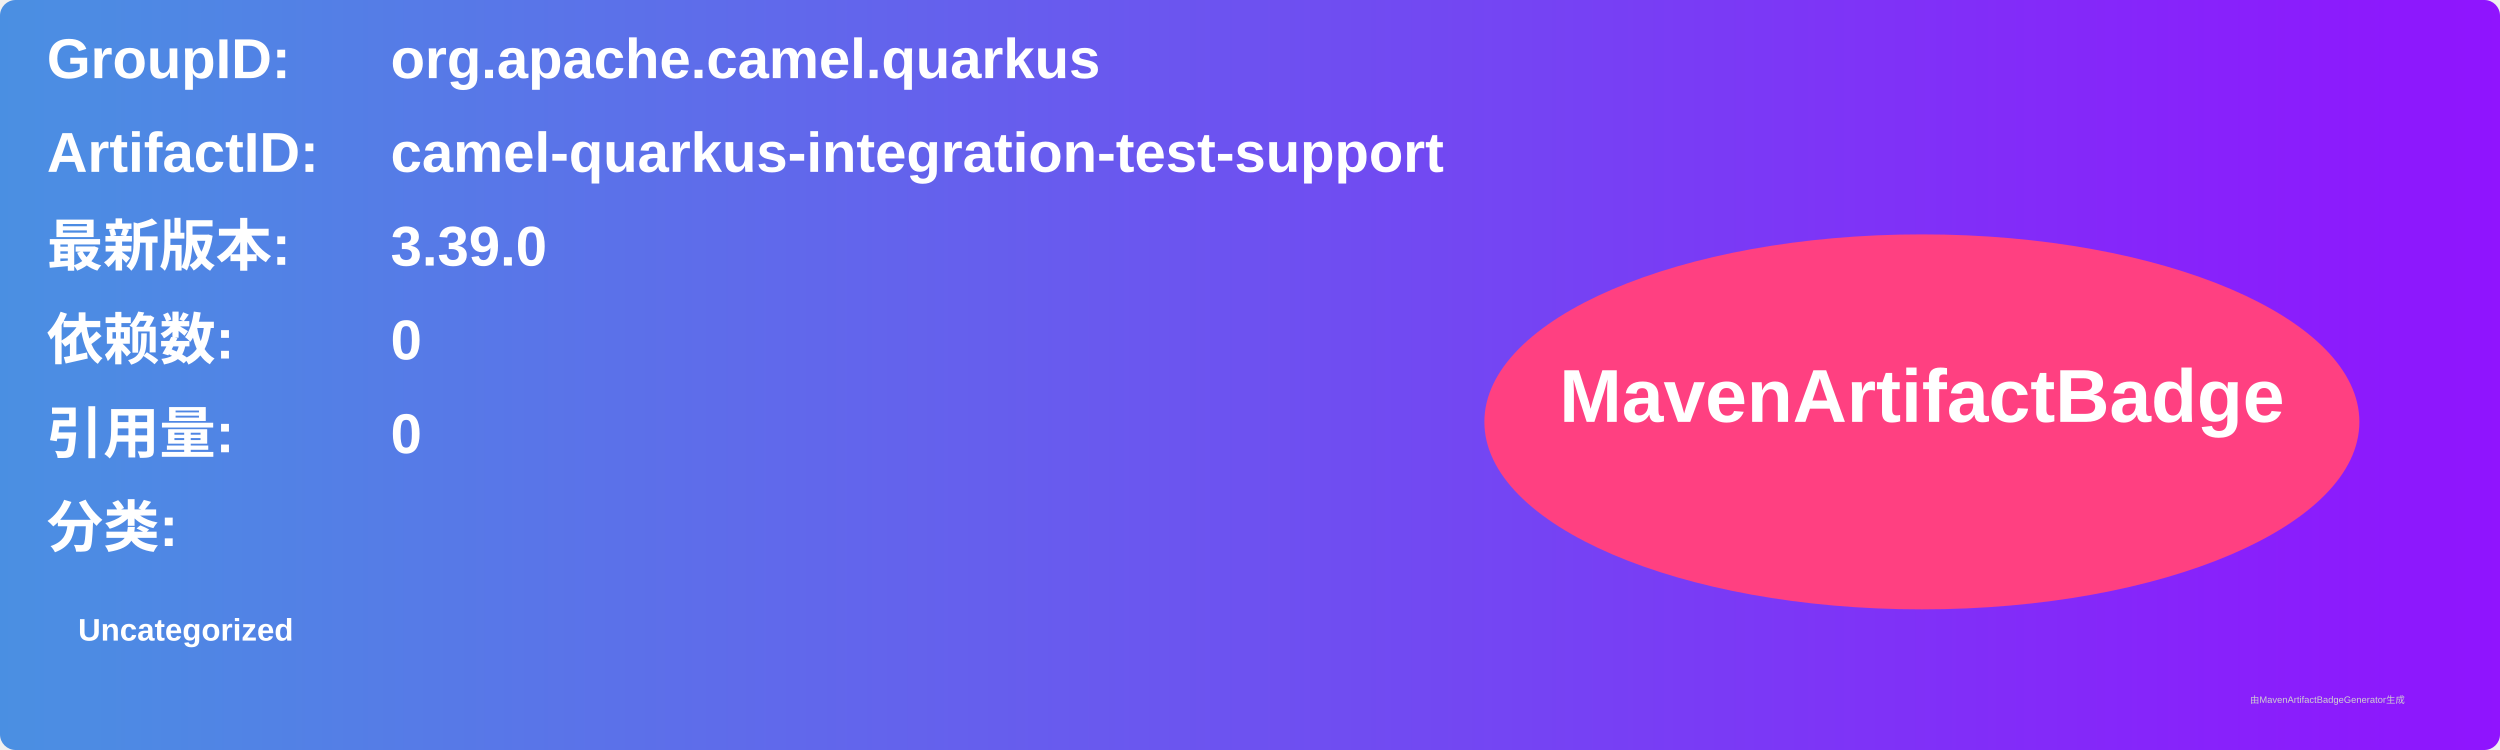
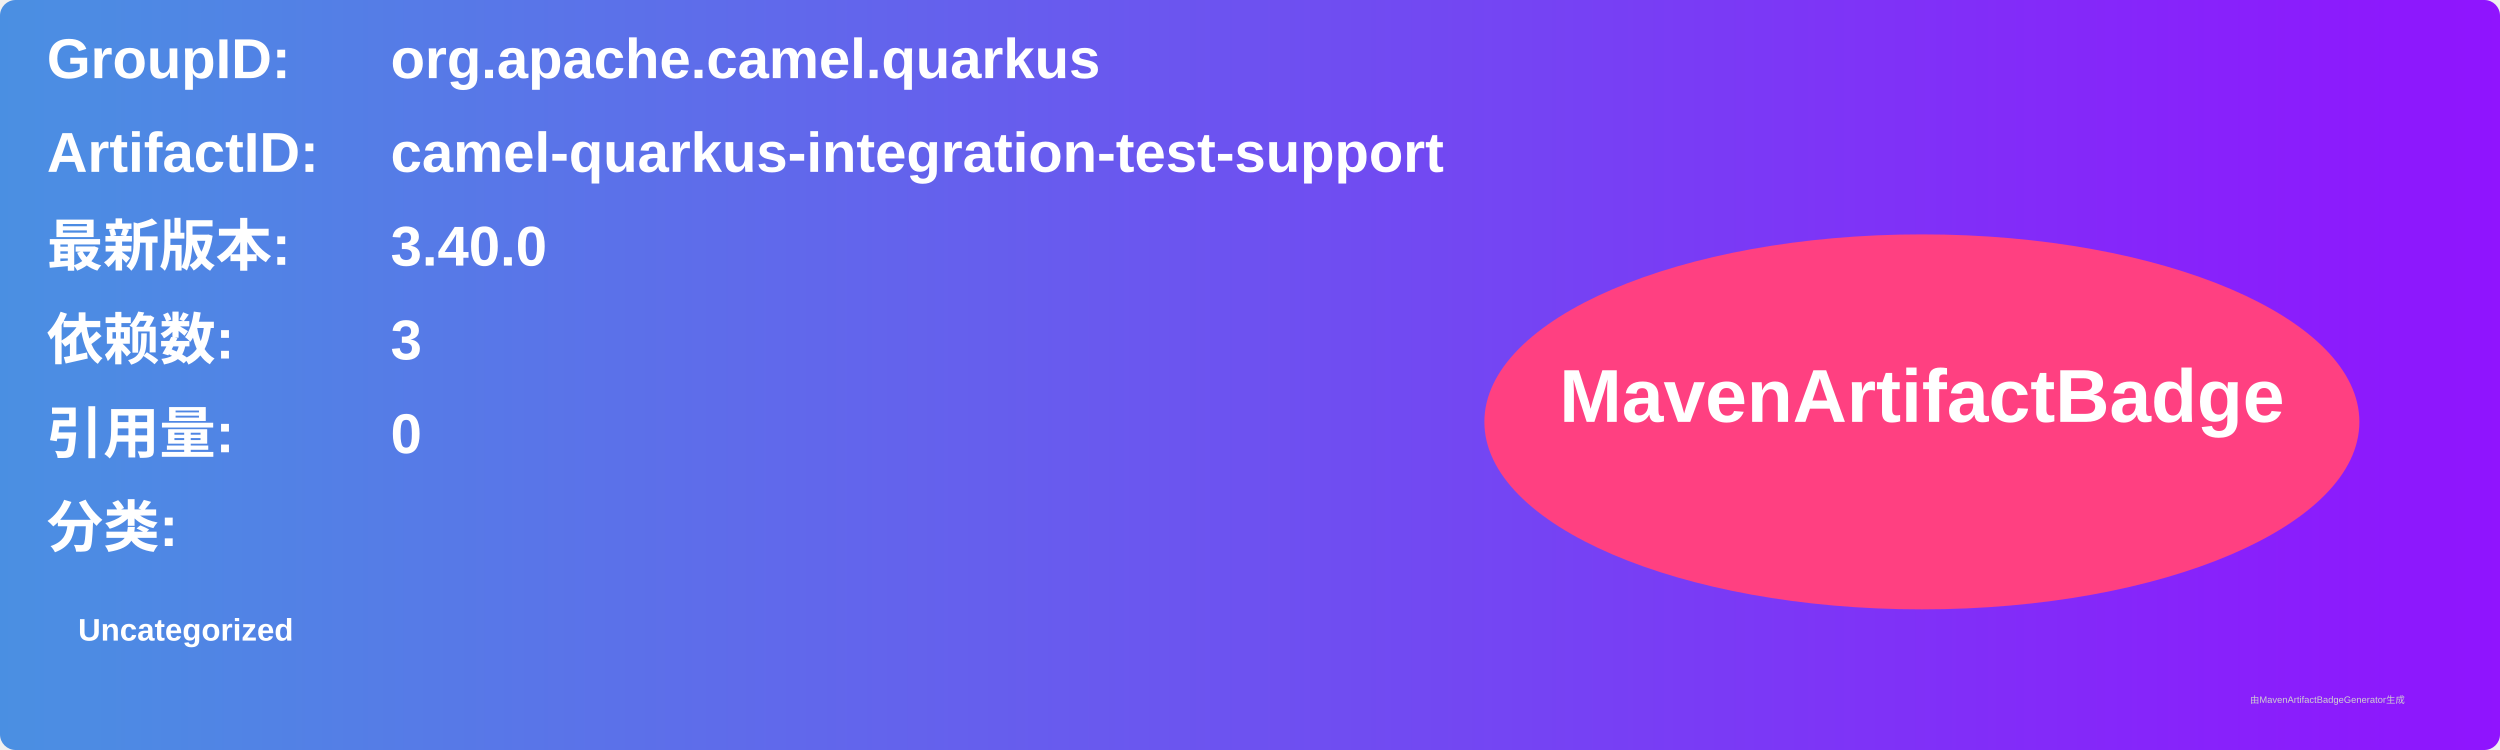
<svg xmlns="http://www.w3.org/2000/svg" width="800" height="240" viewBox="0 0 800 240">
  <linearGradient id="grad" x1="0%" y1="0%" x2="100%" y2="0%">
    <stop offset="0%" stop-color="#4a90e2" />
    <stop offset="100%" stop-color="#9013fe" />
  </linearGradient>
  <rect width="100%" height="100%" rx="5" ry="5" fill="url(#grad)" />
  <g transform="translate(15, 15)">
    <text x="0" y="10" font-family="Arial" font-size="18" fill="white" font-weight="bold" width="260">GroupID:</text>
    <text x="110" y="10" font-family="Arial" font-size="18" fill="white" font-weight="bold" width="460">org.apache.camel.quarkus</text>
    <text x="0" y="40" font-family="Arial" font-size="18" fill="white" font-weight="bold" width="260">ArtifactID:</text>
    <text x="110" y="40" font-family="Arial" font-size="18" fill="white" font-weight="bold" width="460">camel-quarkus-integration-test-support</text>
    <text x="0" y="70" font-family="Arial" font-size="18" fill="white" font-weight="bold">最新版本:</text>
    <text x="110" y="70" font-family="Arial" font-size="18" fill="white" font-weight="bold">
-       <tspan font-weight="bold">3.39.0</tspan>
+       <tspan font-weight="bold">3.40.0</tspan>
    </text>
    <text x="0" y="100" font-family="Arial" font-size="18" fill="white" font-weight="bold">依赖数: </text>
    <text x="110" y="100" font-family="Arial" font-size="18" fill="white">
-       <tspan font-weight="bold">0</tspan>
+       <tspan font-weight="bold">3</tspan>
    </text>
    <text x="0" y="130" font-family="Arial" font-size="18" fill="white" font-weight="bold">引用量: </text>
    <text x="110" y="130" font-family="Arial" font-size="18" fill="white">
      <tspan font-weight="bold">0</tspan>
    </text>
    <text x="0" y="160" font-family="Arial" font-size="18" fill="white" font-weight="bold">分类:</text>
    <text x="10" y="190" font-family="Arial" font-size="10" fill="white">
      <tspan font-weight="bold">Uncategorized</tspan>
    </text>
    <ellipse cx="600" cy="120" rx="140" ry="60" fill="#ff4081" />
    <text x="600" y="120" text-anchor="middle" font-family="Arial" font-size="24" fill="white" font-weight="bold">MavenArtifactBadge</text>
  </g>
  <text x="720" y="225" font-family="Arial" font-size="3" fill="#d0d0d0">由MavenArtifactBadgeGenerator生成</text>
</svg>
